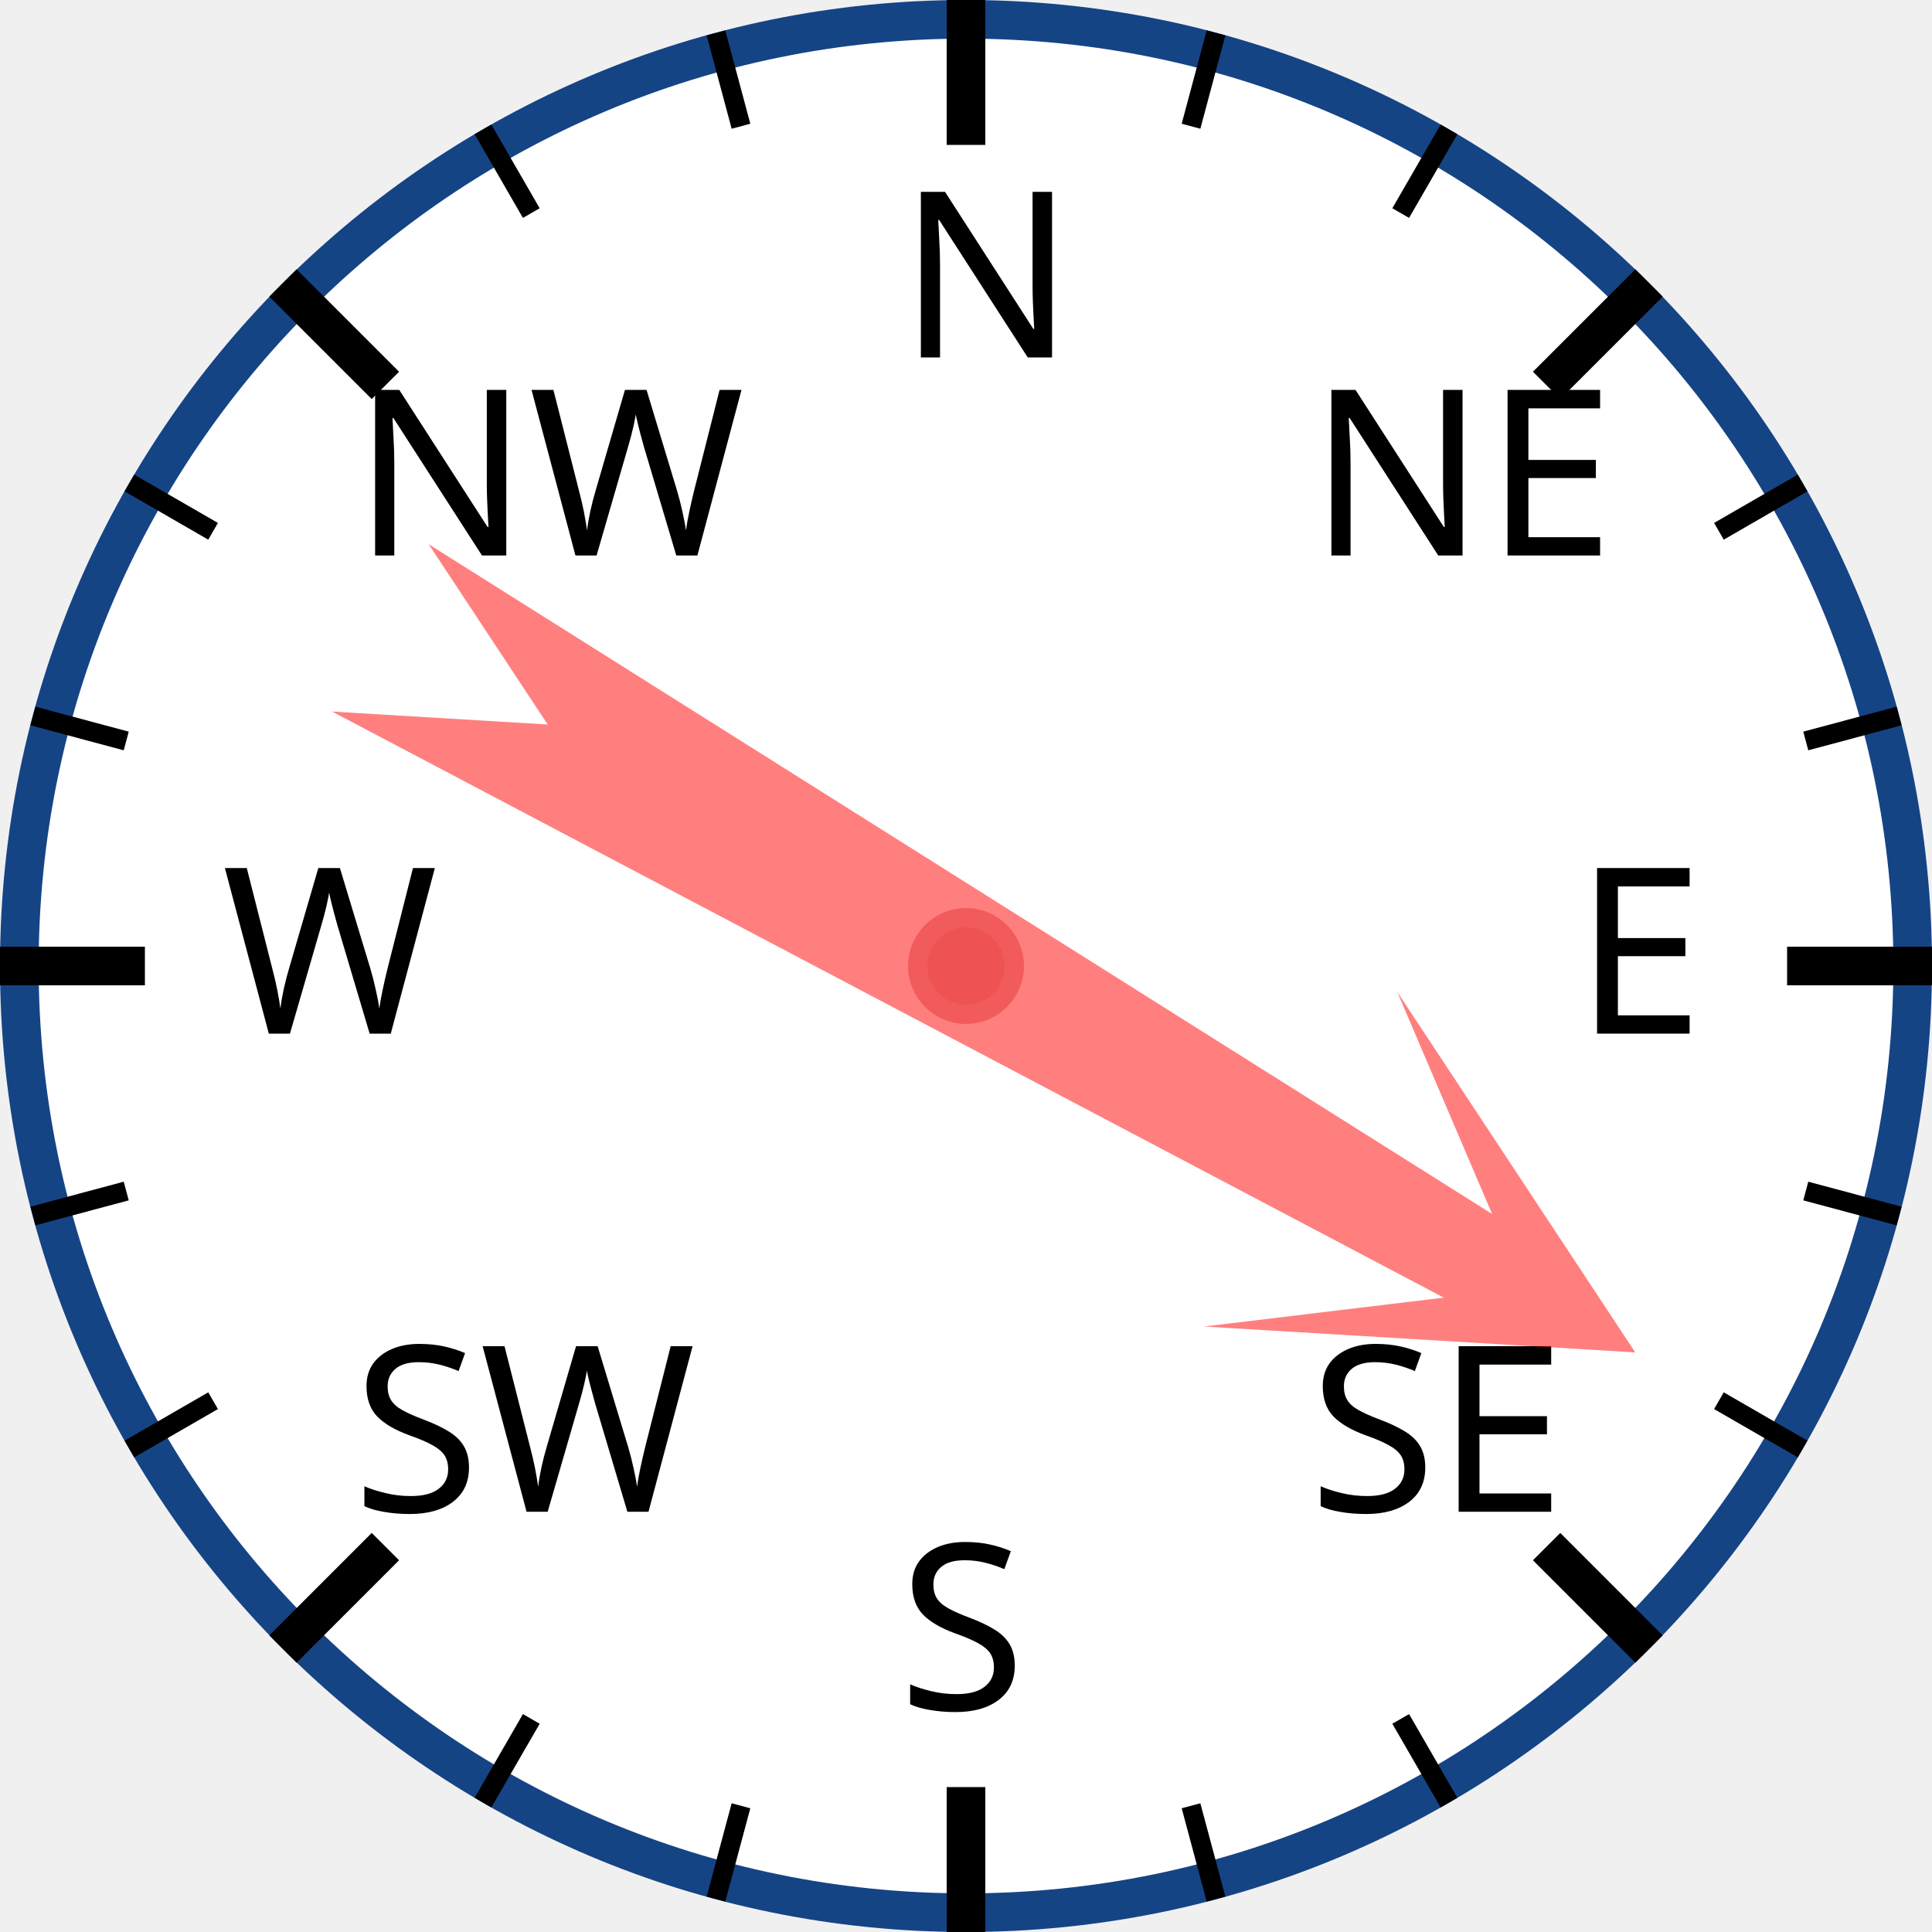
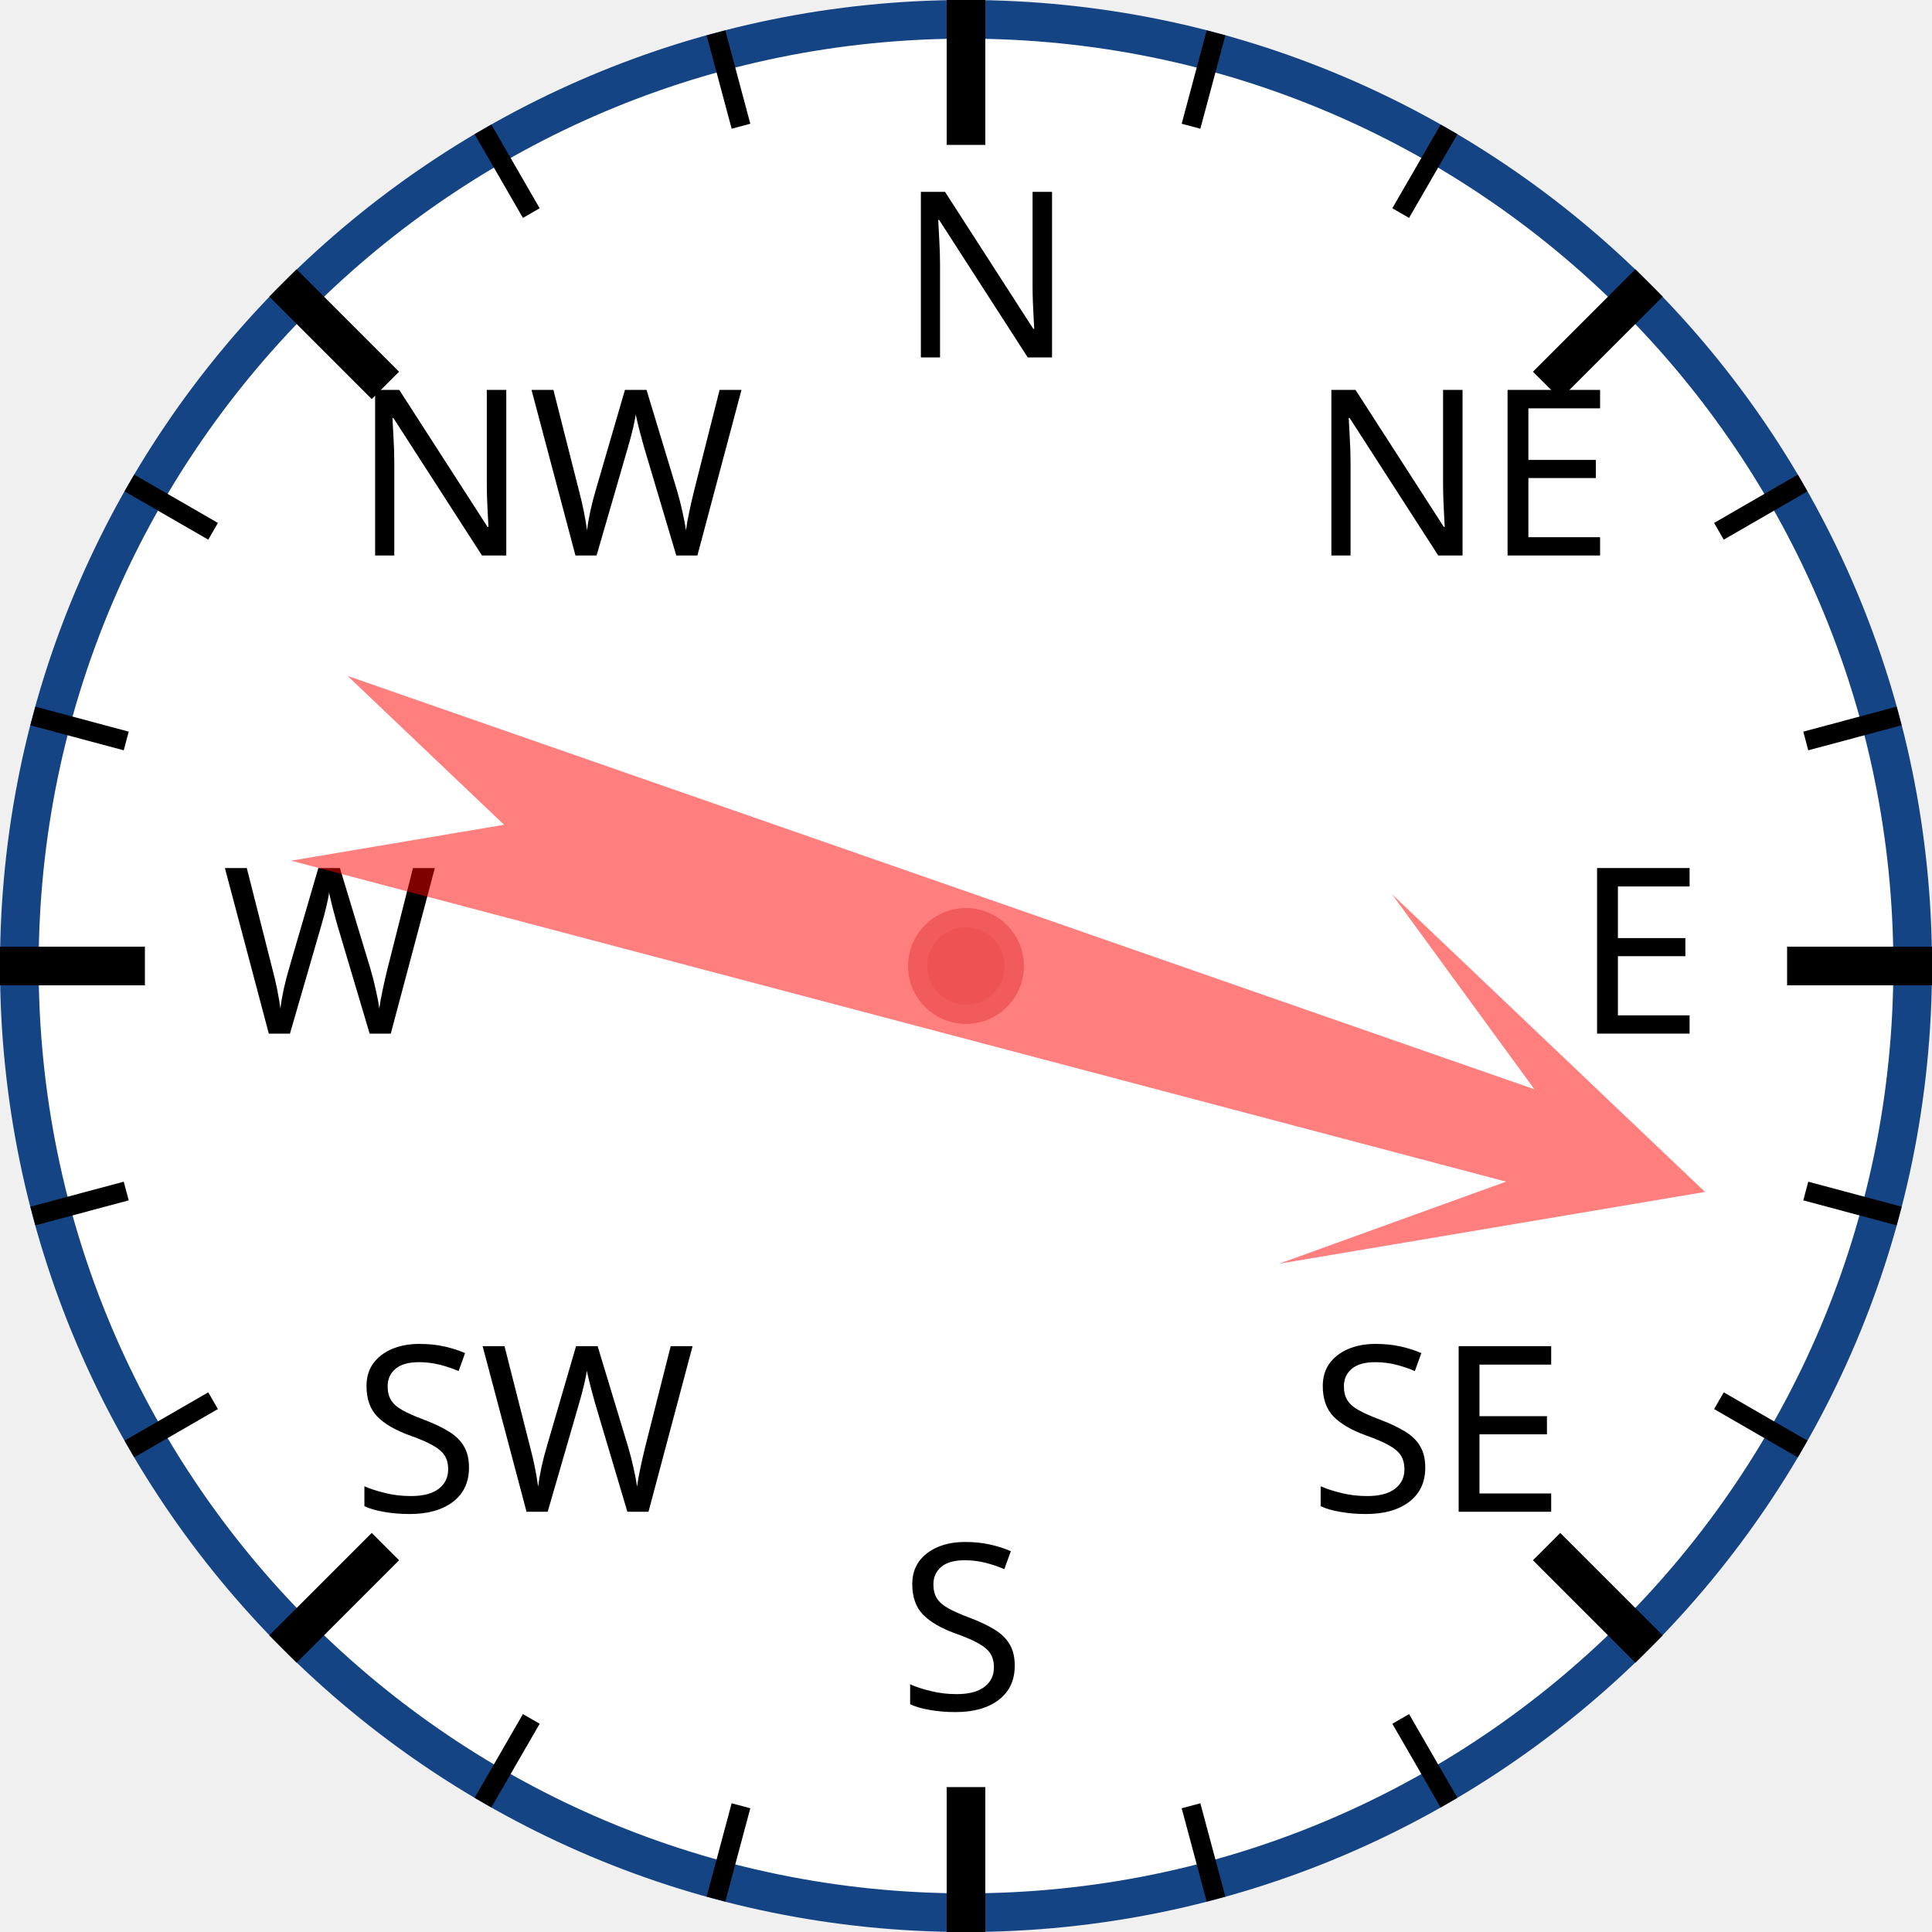
<svg xmlns="http://www.w3.org/2000/svg" width="120px" height="120px" viewBox="0 0 200 200">
  <circle cx="100" cy="100" r="98" style="fill: white; stroke: #154485; stroke-width: 4;" />
  <text x="93.0" y="37.0" style="font-family: sans-serif; font-size: 18pt;">N</text>
  <line x1="100.0" y1="0.0" x2="100.0" y2="15.0" style="stroke: black; stroke-width: 4;" />
  <line x1="74.118" y1="3.407" x2="76.706" y2="13.067" style="stroke: black; stroke-width: 2;" />
  <line x1="50" y1="13.397" x2="55" y2="22.058" style="stroke: black; stroke-width: 2;" />
  <text x="36.503" y="57.503" style="font-family: sans-serif; font-size: 18pt;">NW</text>
  <line x1="29.289" y1="29.289" x2="39.896" y2="39.896" style="stroke: black; stroke-width: 4;" />
  <line x1="13.397" y1="50" x2="22.058" y2="55" style="stroke: black; stroke-width: 2;" />
  <line x1="3.407" y1="74.118" x2="13.067" y2="76.706" style="stroke: black; stroke-width: 2;" />
  <text x="23.0" y="107.0" style="font-family: sans-serif; font-size: 18pt;">W</text>
  <line x1="0.0" y1="100.0" x2="15.0" y2="100.0" style="stroke: black; stroke-width: 4;" />
  <line x1="3.407" y1="125.882" x2="13.067" y2="123.294" style="stroke: black; stroke-width: 2;" />
  <line x1="13.397" y1="150" x2="22.058" y2="145" style="stroke: black; stroke-width: 2;" />
  <text x="36.503" y="156.497" style="font-family: sans-serif; font-size: 18pt;">SW</text>
  <line x1="29.289" y1="170.711" x2="39.896" y2="160.104" style="stroke: black; stroke-width: 4;" />
  <line x1="50" y1="186.603" x2="55" y2="177.942" style="stroke: black; stroke-width: 2;" />
  <line x1="74.118" y1="196.593" x2="76.706" y2="186.933" style="stroke: black; stroke-width: 2;" />
  <text x="93" y="177.0" style="font-family: sans-serif; font-size: 18pt;">S</text>
  <line x1="100" y1="200.0" x2="100" y2="185.0" style="stroke: black; stroke-width: 4;" />
  <line x1="125.882" y1="196.593" x2="123.294" y2="186.933" style="stroke: black; stroke-width: 2;" />
  <line x1="150.0" y1="186.603" x2="145.0" y2="177.942" style="stroke: black; stroke-width: 2;" />
  <text x="135.497" y="156.497" style="font-family: sans-serif; font-size: 18pt;">SE</text>
  <line x1="170.711" y1="170.711" x2="160.104" y2="160.104" style="stroke: black; stroke-width: 4;" />
  <line x1="186.603" y1="150" x2="177.942" y2="145" style="stroke: black; stroke-width: 2;" />
  <line x1="196.593" y1="125.882" x2="186.933" y2="123.294" style="stroke: black; stroke-width: 2;" />
  <text x="163.0" y="107" style="font-family: sans-serif; font-size: 18pt;">E</text>
  <line x1="200.0" y1="100" x2="185.0" y2="100" style="stroke: black; stroke-width: 4;" />
  <line x1="196.593" y1="74.118" x2="186.933" y2="76.706" style="stroke: black; stroke-width: 2;" />
  <line x1="186.603" y1="50" x2="177.942" y2="55" style="stroke: black; stroke-width: 2;" />
  <text x="135.497" y="57.503" style="font-family: sans-serif; font-size: 18pt;">NE</text>
  <line x1="170.711" y1="29.289" x2="160.104" y2="39.896" style="stroke: black; stroke-width: 4;" />
  <line x1="150" y1="13.397" x2="145" y2="22.058" style="stroke: black; stroke-width: 2;" />
  <line x1="125.882" y1="3.407" x2="123.294" y2="13.067" style="stroke: black; stroke-width: 2;" />
-   <polygon points="100 20 120 60 105 40 110 170 100 150 90 170 95 40 80 60" style="fill: red; fill-opacity: 0.5;" transform="rotate(120,100,100)" />
+   <polygon points="100 20 120 60 105 40 110 170 100 150 90 170 95 40 80 60" style="fill: red; fill-opacity: 0.5;" transform="rotate(107,100,100)" />
  <circle cx="100" cy="100" r="5" style="fill: #EE5252; stroke: #F25B5B; stroke-width: 2;" />
</svg>
